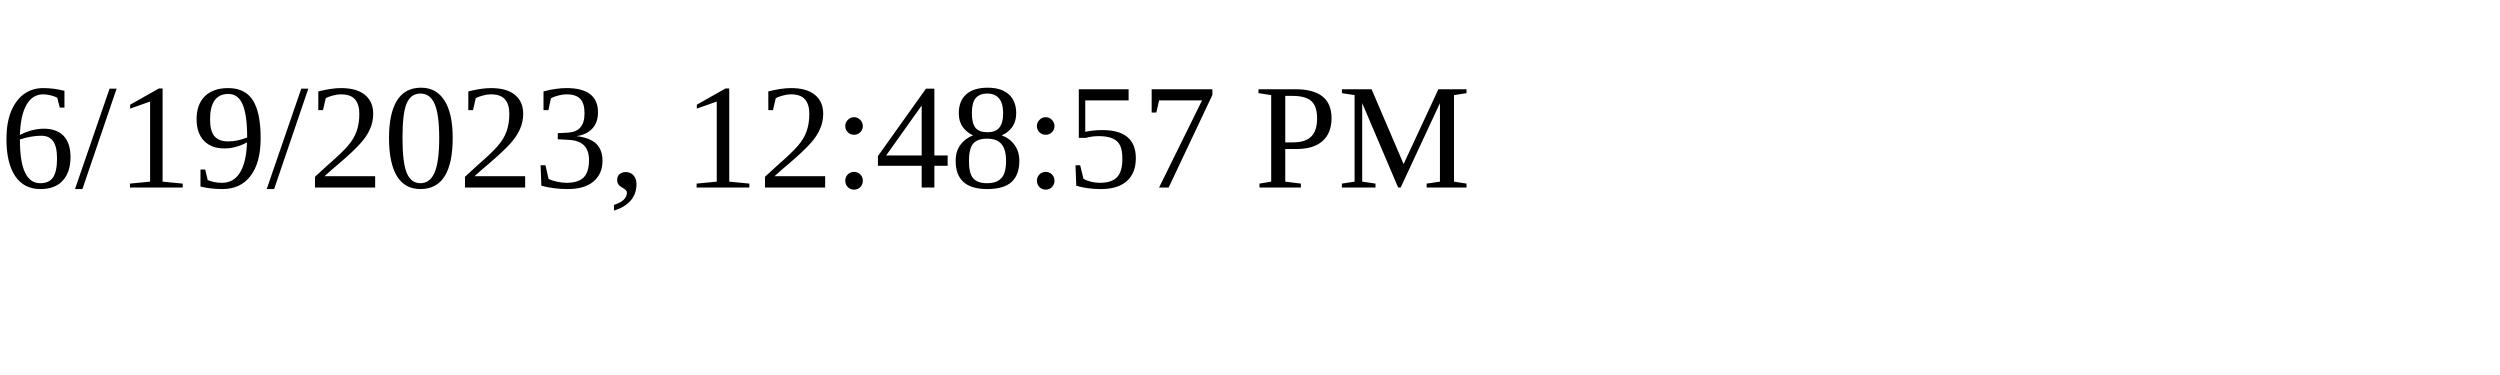
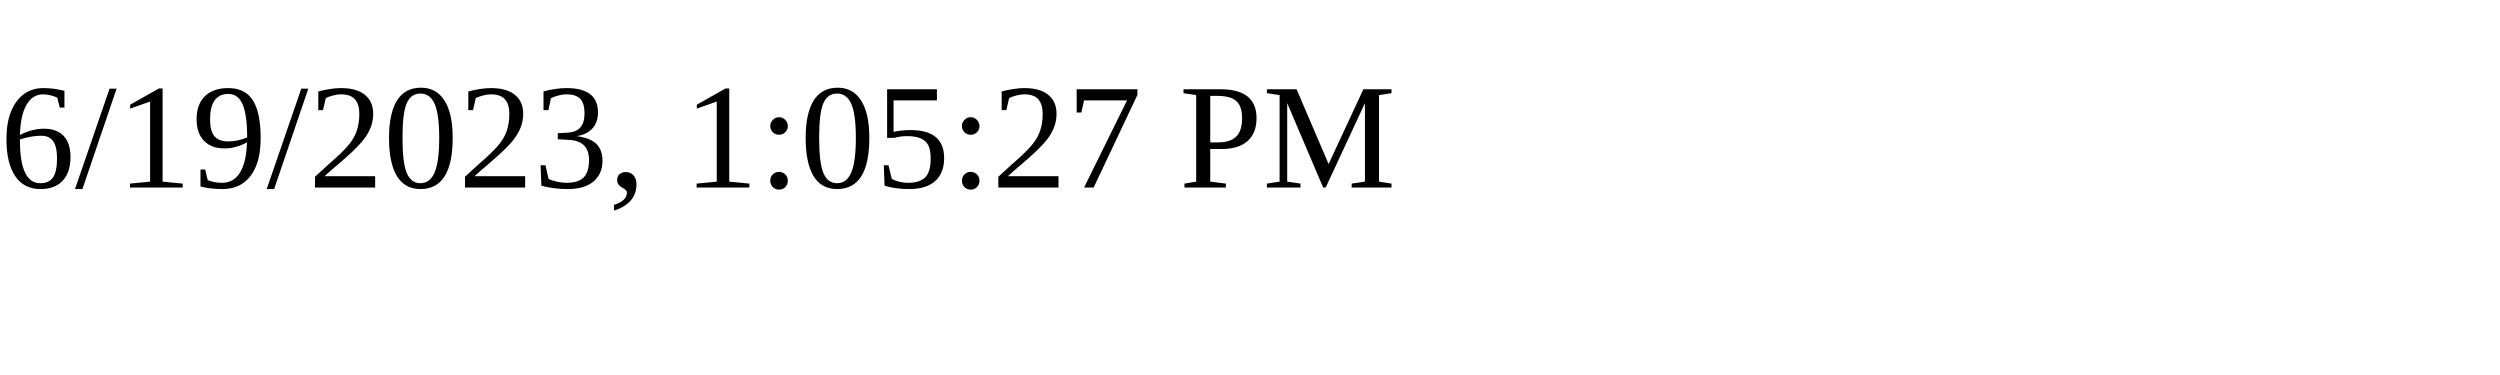
<svg xmlns="http://www.w3.org/2000/svg" height="30" width="200">
-   <text x="0" y="15">6/19/2023, 12:48:57 PM</text>
+   <text x="0" y="15">6/19/2023, 1:05:27 PM</text>
</svg>
